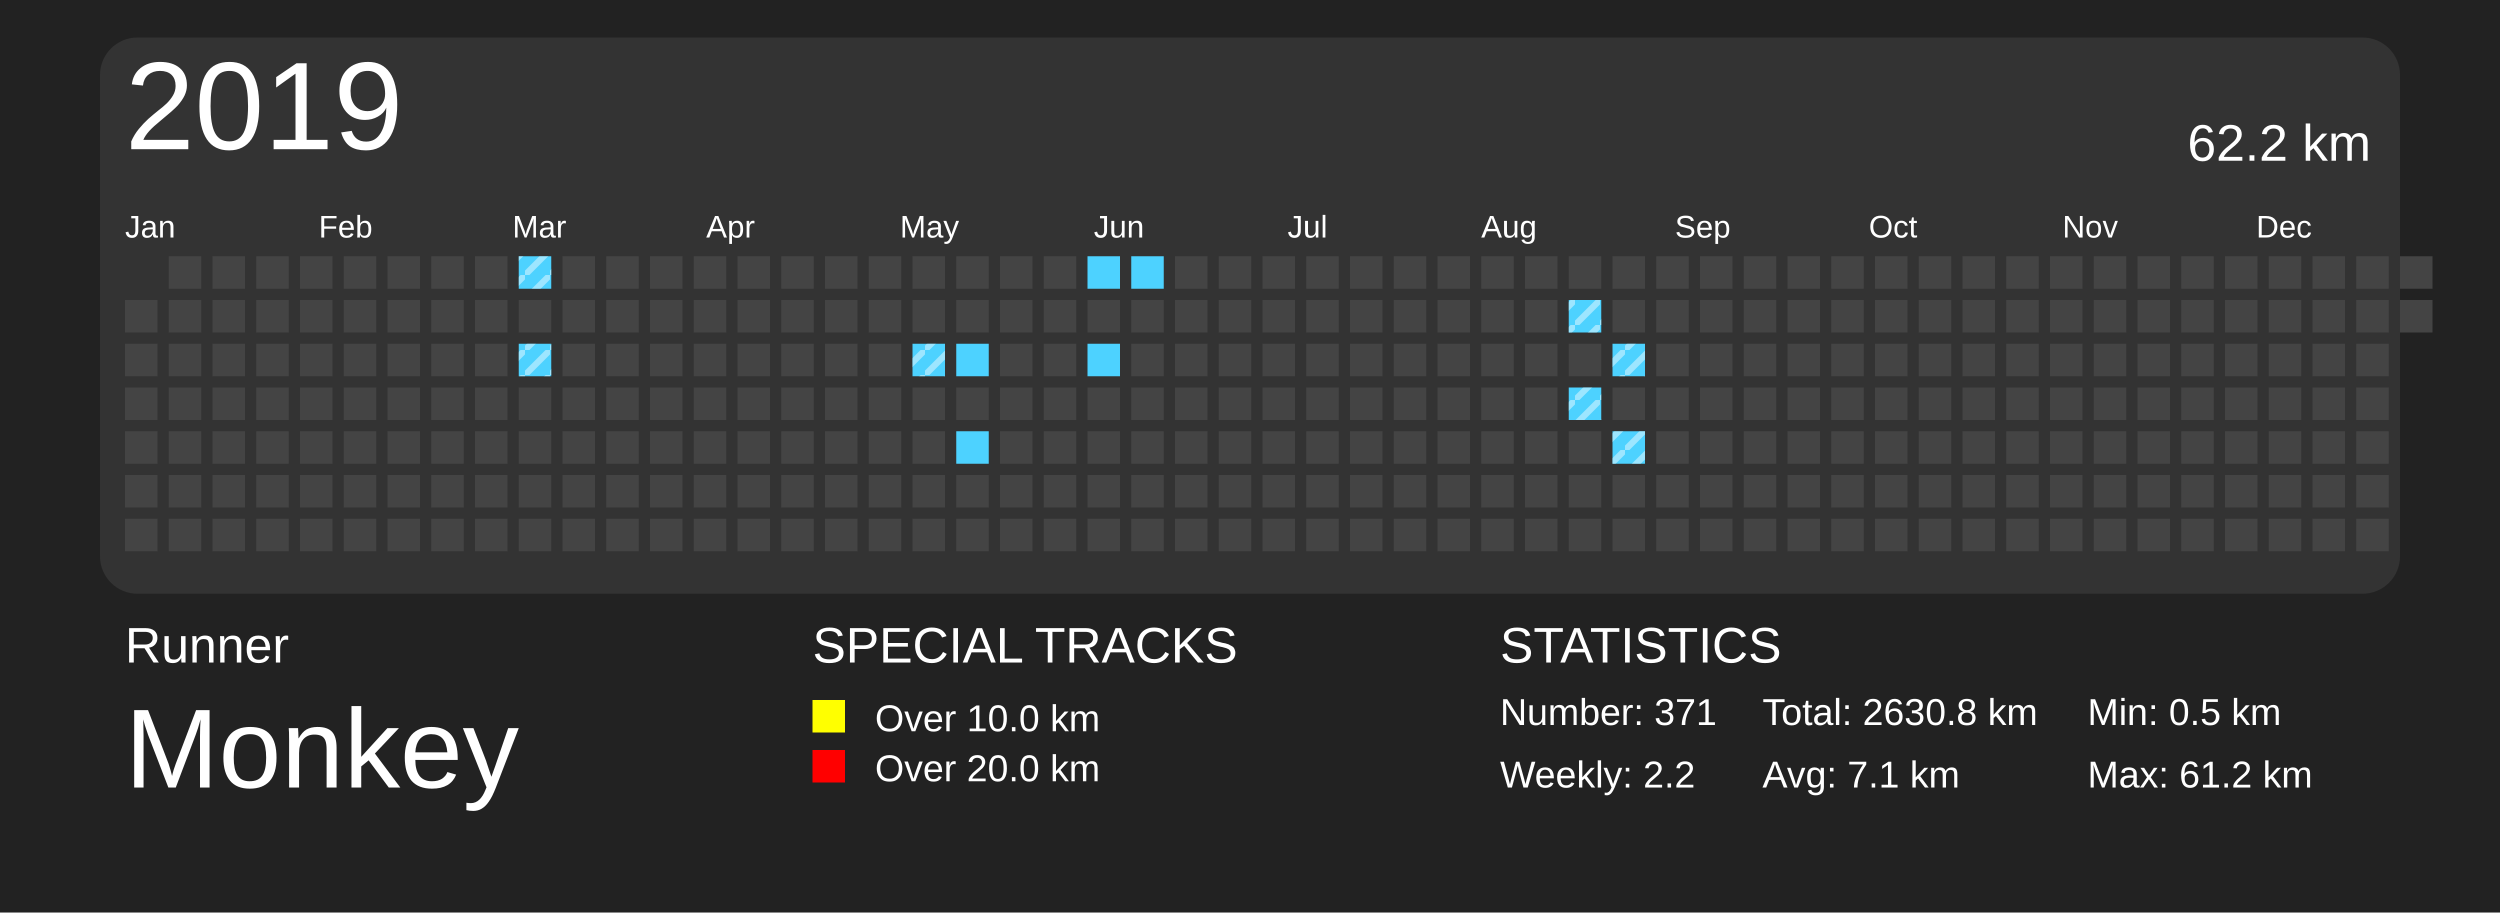
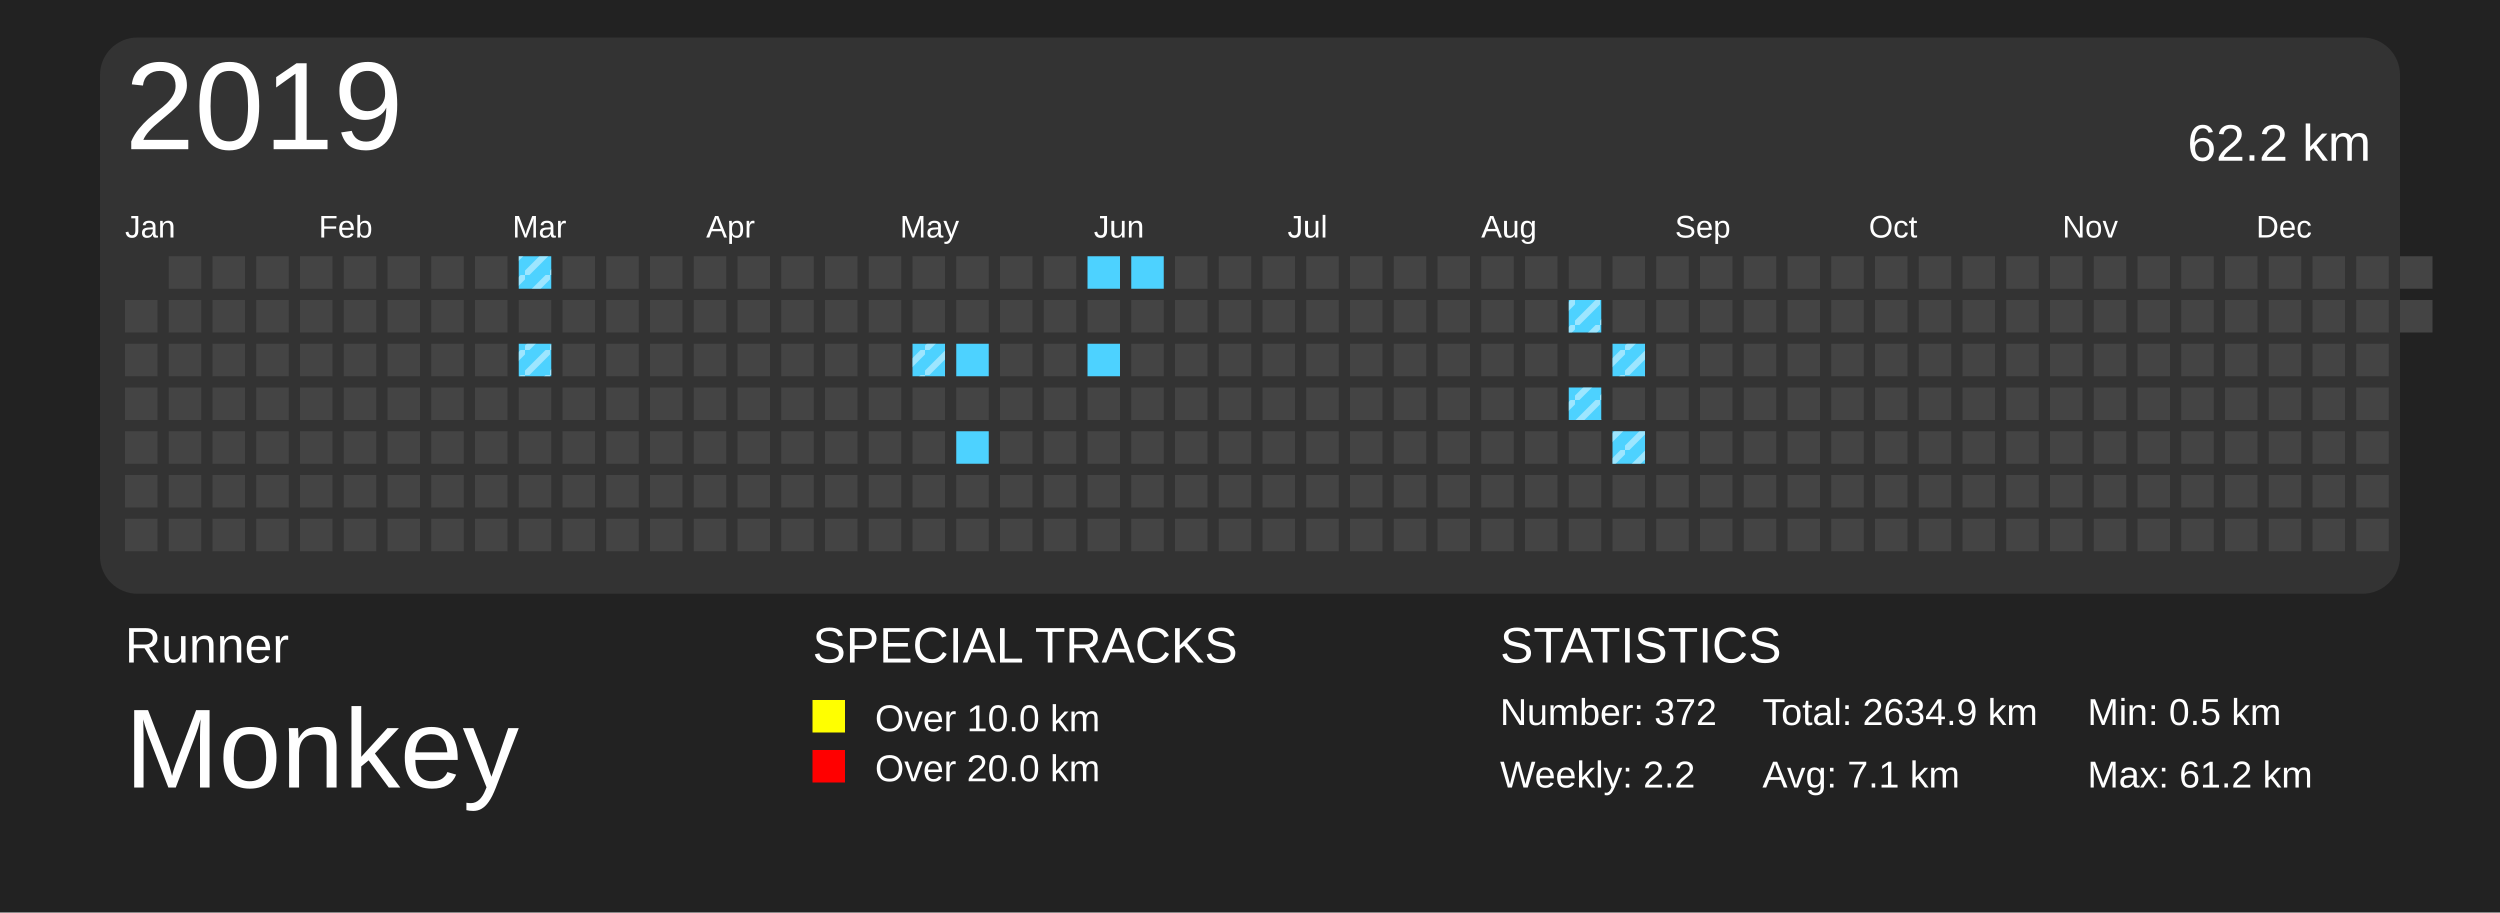
<svg xmlns="http://www.w3.org/2000/svg" baseProfile="full" height="73mm" version="1.1" viewBox="0,0,200,73" width="200mm">
  <defs>
    <pattern height="2" id="indoor-stripe" patternUnits="userSpaceOnUse" width="2">
      <line stroke="white" stroke-opacity="0.45" stroke-width="0.5" x1="0" x2="2" y1="2" y2="0" />
    </pattern>
  </defs>
  <rect fill="#222222" height="73" width="200" x="0" y="0" />
  <text fill="#FFFFFF" style="font-size:4px; font-family:Arial" x="10" y="53">Runner</text>
  <text fill="#FFFFFF" style="font-size:9px; font-family:Arial" x="10" y="63">Monkey</text>
  <text fill="#FFFFFF" style="font-size:4px; font-family:Arial" x="65" y="53">SPECIAL TRACKS</text>
  <rect fill="yellow" height="2.6" width="2.6" x="65" y="56" />
  <text fill="#FFFFFF" style="font-size:3px; font-family:Arial" x="70" y="58.5">Over 10.0 km</text>
  <rect fill="red" height="2.6" width="2.6" x="65" y="60" />
  <text fill="#FFFFFF" style="font-size:3px; font-family:Arial" x="70" y="62.5">Over 20.0 km</text>
  <text fill="#FFFFFF" style="font-size:4px; font-family:Arial" x="120" y="53">STATISTICS</text>
-   <text fill="#FFFFFF" style="font-size:3px; font-family:Arial" x="120" y="58">Number: 371</text>
+   <text fill="#FFFFFF" style="font-size:3px; font-family:Arial" x="120" y="58">Number: 372</text>
  <text fill="#FFFFFF" style="font-size:3px; font-family:Arial" x="120" y="63">Weekly: 2.2</text>
-   <text fill="#FFFFFF" style="font-size:3px; font-family:Arial" x="141" y="58">Total: 2630.8 km</text>
+   <text fill="#FFFFFF" style="font-size:3px; font-family:Arial" x="141" y="58">Total: 2634.9 km</text>
  <text fill="#FFFFFF" style="font-size:3px; font-family:Arial" x="141" y="63">Avg: 7.1 km</text>
  <text fill="#FFFFFF" style="font-size:3px; font-family:Arial" x="167" y="58">Min: 0.5 km</text>
  <text fill="#FFFFFF" style="font-size:3px; font-family:Arial" x="167" y="63">Max: 61.2 km</text>
  <rect fill="#333" height="44.5" rx="3" ry="3" width="184" x="8" y="3" />
  <text dominant-baseline="hanging" fill="#FFFFFF" style="font-size:10.0px; font-family:Arial;" x="10" y="5">2019</text>
  <text dominant-baseline="hanging" fill="#FFFFFF" style="font-size:4.125px; font-family:Arial;" x="175" y="10">62.2 km</text>
  <text fill="#FFFFFF" style="font-size:2.5px; font-family:Arial" x="10.0" y="19">Jan</text>
  <text fill="#FFFFFF" style="font-size:2.5px; font-family:Arial" x="25.5" y="19">Feb</text>
  <text fill="#FFFFFF" style="font-size:2.5px; font-family:Arial" x="41.0" y="19">Mar</text>
  <text fill="#FFFFFF" style="font-size:2.5px; font-family:Arial" x="56.5" y="19">Apr</text>
  <text fill="#FFFFFF" style="font-size:2.5px; font-family:Arial" x="72.0" y="19">May</text>
  <text fill="#FFFFFF" style="font-size:2.5px; font-family:Arial" x="87.5" y="19">Jun</text>
  <text fill="#FFFFFF" style="font-size:2.5px; font-family:Arial" x="103.0" y="19">Jul</text>
  <text fill="#FFFFFF" style="font-size:2.5px; font-family:Arial" x="118.5" y="19">Aug</text>
  <text fill="#FFFFFF" style="font-size:2.5px; font-family:Arial" x="134.0" y="19">Sep</text>
  <text fill="#FFFFFF" style="font-size:2.5px; font-family:Arial" x="149.5" y="19">Oct</text>
  <text fill="#FFFFFF" style="font-size:2.5px; font-family:Arial" x="165.0" y="19">Nov</text>
  <text fill="#FFFFFF" style="font-size:2.5px; font-family:Arial" x="180.5" y="19">Dec</text>
  <rect fill="#444444" height="2.6" width="2.6" x="10.0" y="24.0" />
  <rect fill="#444444" height="2.6" width="2.6" x="10.0" y="27.5" />
  <rect fill="#444444" height="2.6" width="2.6" x="10.0" y="31.0" />
  <rect fill="#444444" height="2.6" width="2.6" x="10.0" y="34.5" />
  <rect fill="#444444" height="2.6" width="2.6" x="10.0" y="38.0" />
  <rect fill="#444444" height="2.6" width="2.6" x="10.0" y="41.5" />
  <rect fill="#444444" height="2.6" width="2.6" x="13.5" y="20.5" />
  <rect fill="#444444" height="2.6" width="2.6" x="13.5" y="24.0" />
  <rect fill="#444444" height="2.6" width="2.6" x="13.5" y="27.5" />
  <rect fill="#444444" height="2.6" width="2.6" x="13.5" y="31.0" />
  <rect fill="#444444" height="2.6" width="2.6" x="13.5" y="34.5" />
  <rect fill="#444444" height="2.6" width="2.6" x="13.5" y="38.0" />
  <rect fill="#444444" height="2.6" width="2.6" x="13.5" y="41.5" />
  <rect fill="#444444" height="2.6" width="2.6" x="17.0" y="20.5" />
  <rect fill="#444444" height="2.6" width="2.6" x="17.0" y="24.0" />
  <rect fill="#444444" height="2.6" width="2.6" x="17.0" y="27.5" />
  <rect fill="#444444" height="2.6" width="2.6" x="17.0" y="31.0" />
  <rect fill="#444444" height="2.6" width="2.6" x="17.0" y="34.5" />
  <rect fill="#444444" height="2.6" width="2.6" x="17.0" y="38.0" />
  <rect fill="#444444" height="2.6" width="2.6" x="17.0" y="41.5" />
  <rect fill="#444444" height="2.6" width="2.6" x="20.5" y="20.5" />
  <rect fill="#444444" height="2.6" width="2.6" x="20.5" y="24.0" />
  <rect fill="#444444" height="2.6" width="2.6" x="20.5" y="27.5" />
  <rect fill="#444444" height="2.6" width="2.6" x="20.5" y="31.0" />
  <rect fill="#444444" height="2.6" width="2.6" x="20.5" y="34.5" />
  <rect fill="#444444" height="2.6" width="2.6" x="20.5" y="38.0" />
  <rect fill="#444444" height="2.6" width="2.6" x="20.5" y="41.5" />
  <rect fill="#444444" height="2.6" width="2.6" x="24.0" y="20.5" />
  <rect fill="#444444" height="2.6" width="2.6" x="24.0" y="24.0" />
  <rect fill="#444444" height="2.6" width="2.6" x="24.0" y="27.5" />
  <rect fill="#444444" height="2.6" width="2.6" x="24.0" y="31.0" />
  <rect fill="#444444" height="2.6" width="2.6" x="24.0" y="34.5" />
  <rect fill="#444444" height="2.6" width="2.6" x="24.0" y="38.0" />
  <rect fill="#444444" height="2.6" width="2.6" x="24.0" y="41.5" />
  <rect fill="#444444" height="2.6" width="2.6" x="27.5" y="20.5" />
  <rect fill="#444444" height="2.6" width="2.6" x="27.5" y="24.0" />
  <rect fill="#444444" height="2.6" width="2.6" x="27.5" y="27.5" />
  <rect fill="#444444" height="2.6" width="2.6" x="27.5" y="31.0" />
  <rect fill="#444444" height="2.6" width="2.6" x="27.5" y="34.5" />
  <rect fill="#444444" height="2.6" width="2.6" x="27.5" y="38.0" />
  <rect fill="#444444" height="2.6" width="2.6" x="27.5" y="41.5" />
  <rect fill="#444444" height="2.6" width="2.6" x="31.0" y="20.5" />
  <rect fill="#444444" height="2.6" width="2.6" x="31.0" y="24.0" />
  <rect fill="#444444" height="2.6" width="2.6" x="31.0" y="27.5" />
  <rect fill="#444444" height="2.6" width="2.6" x="31.0" y="31.0" />
  <rect fill="#444444" height="2.6" width="2.6" x="31.0" y="34.5" />
  <rect fill="#444444" height="2.6" width="2.6" x="31.0" y="38.0" />
  <rect fill="#444444" height="2.6" width="2.6" x="31.0" y="41.5" />
  <rect fill="#444444" height="2.6" width="2.6" x="34.5" y="20.5" />
  <rect fill="#444444" height="2.6" width="2.6" x="34.5" y="24.0" />
  <rect fill="#444444" height="2.6" width="2.6" x="34.5" y="27.5" />
  <rect fill="#444444" height="2.6" width="2.6" x="34.5" y="31.0" />
  <rect fill="#444444" height="2.6" width="2.6" x="34.5" y="34.5" />
  <rect fill="#444444" height="2.6" width="2.6" x="34.5" y="38.0" />
  <rect fill="#444444" height="2.6" width="2.6" x="34.5" y="41.5" />
  <rect fill="#444444" height="2.6" width="2.6" x="38.0" y="20.5" />
  <rect fill="#444444" height="2.6" width="2.6" x="38.0" y="24.0" />
  <rect fill="#444444" height="2.6" width="2.6" x="38.0" y="27.5" />
  <rect fill="#444444" height="2.6" width="2.6" x="38.0" y="31.0" />
  <rect fill="#444444" height="2.6" width="2.6" x="38.0" y="34.5" />
  <rect fill="#444444" height="2.6" width="2.6" x="38.0" y="38.0" />
  <rect fill="#444444" height="2.6" width="2.6" x="38.0" y="41.5" />
  <rect fill="#4DD2FF" height="2.6" width="2.6" x="41.5" y="20.5" />
  <rect fill="url(#indoor-stripe)" height="2.6" style="pointer-events: none;" width="2.6" x="41.5" y="20.5" />
  <rect fill="#444444" height="2.6" width="2.6" x="41.5" y="24.0" />
  <rect fill="#4DD2FF" height="2.6" width="2.6" x="41.5" y="27.5" />
  <rect fill="url(#indoor-stripe)" height="2.6" style="pointer-events: none;" width="2.6" x="41.5" y="27.5" />
  <rect fill="#444444" height="2.6" width="2.6" x="41.5" y="31.0" />
  <rect fill="#444444" height="2.6" width="2.6" x="41.5" y="34.5" />
  <rect fill="#444444" height="2.6" width="2.6" x="41.5" y="38.0" />
  <rect fill="#444444" height="2.6" width="2.6" x="41.5" y="41.5" />
  <rect fill="#444444" height="2.6" width="2.6" x="45.0" y="20.5" />
  <rect fill="#444444" height="2.6" width="2.6" x="45.0" y="24.0" />
  <rect fill="#444444" height="2.6" width="2.6" x="45.0" y="27.5" />
  <rect fill="#444444" height="2.6" width="2.6" x="45.0" y="31.0" />
  <rect fill="#444444" height="2.6" width="2.6" x="45.0" y="34.5" />
  <rect fill="#444444" height="2.6" width="2.6" x="45.0" y="38.0" />
  <rect fill="#444444" height="2.6" width="2.6" x="45.0" y="41.5" />
  <rect fill="#444444" height="2.6" width="2.6" x="48.5" y="20.5" />
  <rect fill="#444444" height="2.6" width="2.6" x="48.5" y="24.0" />
  <rect fill="#444444" height="2.6" width="2.6" x="48.5" y="27.5" />
  <rect fill="#444444" height="2.6" width="2.6" x="48.5" y="31.0" />
  <rect fill="#444444" height="2.6" width="2.6" x="48.5" y="34.5" />
  <rect fill="#444444" height="2.6" width="2.6" x="48.5" y="38.0" />
  <rect fill="#444444" height="2.6" width="2.6" x="48.5" y="41.5" />
  <rect fill="#444444" height="2.6" width="2.6" x="52.0" y="20.5" />
  <rect fill="#444444" height="2.6" width="2.6" x="52.0" y="24.0" />
  <rect fill="#444444" height="2.6" width="2.6" x="52.0" y="27.5" />
  <rect fill="#444444" height="2.6" width="2.6" x="52.0" y="31.0" />
  <rect fill="#444444" height="2.6" width="2.6" x="52.0" y="34.5" />
  <rect fill="#444444" height="2.6" width="2.6" x="52.0" y="38.0" />
  <rect fill="#444444" height="2.6" width="2.6" x="52.0" y="41.5" />
  <rect fill="#444444" height="2.6" width="2.6" x="55.5" y="20.5" />
  <rect fill="#444444" height="2.6" width="2.6" x="55.5" y="24.0" />
  <rect fill="#444444" height="2.6" width="2.6" x="55.5" y="27.5" />
  <rect fill="#444444" height="2.6" width="2.6" x="55.5" y="31.0" />
  <rect fill="#444444" height="2.6" width="2.6" x="55.5" y="34.5" />
  <rect fill="#444444" height="2.6" width="2.6" x="55.5" y="38.0" />
  <rect fill="#444444" height="2.6" width="2.6" x="55.5" y="41.5" />
  <rect fill="#444444" height="2.6" width="2.6" x="59.0" y="20.5" />
  <rect fill="#444444" height="2.6" width="2.6" x="59.0" y="24.0" />
  <rect fill="#444444" height="2.6" width="2.6" x="59.0" y="27.5" />
  <rect fill="#444444" height="2.6" width="2.6" x="59.0" y="31.0" />
  <rect fill="#444444" height="2.6" width="2.6" x="59.0" y="34.5" />
  <rect fill="#444444" height="2.6" width="2.6" x="59.0" y="38.0" />
  <rect fill="#444444" height="2.6" width="2.6" x="59.0" y="41.5" />
  <rect fill="#444444" height="2.6" width="2.6" x="62.5" y="20.5" />
  <rect fill="#444444" height="2.6" width="2.6" x="62.5" y="24.0" />
  <rect fill="#444444" height="2.6" width="2.6" x="62.5" y="27.5" />
  <rect fill="#444444" height="2.6" width="2.6" x="62.5" y="31.0" />
  <rect fill="#444444" height="2.6" width="2.6" x="62.5" y="34.5" />
  <rect fill="#444444" height="2.6" width="2.6" x="62.5" y="38.0" />
  <rect fill="#444444" height="2.6" width="2.6" x="62.5" y="41.5" />
  <rect fill="#444444" height="2.6" width="2.6" x="66.0" y="20.5" />
  <rect fill="#444444" height="2.6" width="2.6" x="66.0" y="24.0" />
  <rect fill="#444444" height="2.6" width="2.6" x="66.0" y="27.5" />
  <rect fill="#444444" height="2.6" width="2.6" x="66.0" y="31.0" />
  <rect fill="#444444" height="2.6" width="2.6" x="66.0" y="34.5" />
  <rect fill="#444444" height="2.6" width="2.6" x="66.0" y="38.0" />
  <rect fill="#444444" height="2.6" width="2.6" x="66.0" y="41.5" />
  <rect fill="#444444" height="2.6" width="2.6" x="69.5" y="20.5" />
  <rect fill="#444444" height="2.6" width="2.6" x="69.5" y="24.0" />
  <rect fill="#444444" height="2.6" width="2.6" x="69.5" y="27.5" />
  <rect fill="#444444" height="2.6" width="2.6" x="69.5" y="31.0" />
  <rect fill="#444444" height="2.6" width="2.6" x="69.5" y="34.5" />
  <rect fill="#444444" height="2.6" width="2.6" x="69.5" y="38.0" />
  <rect fill="#444444" height="2.6" width="2.6" x="69.5" y="41.5" />
  <rect fill="#444444" height="2.6" width="2.6" x="73.0" y="20.5" />
  <rect fill="#444444" height="2.6" width="2.6" x="73.0" y="24.0" />
  <rect fill="#4DD2FF" height="2.6" width="2.6" x="73.0" y="27.5" />
  <rect fill="url(#indoor-stripe)" height="2.6" style="pointer-events: none;" width="2.6" x="73.0" y="27.5" />
  <rect fill="#444444" height="2.6" width="2.6" x="73.0" y="31.0" />
  <rect fill="#444444" height="2.6" width="2.6" x="73.0" y="34.5" />
  <rect fill="#444444" height="2.6" width="2.6" x="73.0" y="38.0" />
  <rect fill="#444444" height="2.6" width="2.6" x="73.0" y="41.5" />
  <rect fill="#444444" height="2.6" width="2.6" x="76.5" y="20.5" />
  <rect fill="#444444" height="2.6" width="2.6" x="76.5" y="24.0" />
  <rect fill="#4DD2FF" height="2.6" width="2.6" x="76.5" y="27.5" />
  <rect fill="#444444" height="2.6" width="2.6" x="76.5" y="31.0" />
  <rect fill="#4DD2FF" height="2.6" width="2.6" x="76.5" y="34.5" />
  <rect fill="#444444" height="2.6" width="2.6" x="76.5" y="38.0" />
  <rect fill="#444444" height="2.6" width="2.6" x="76.5" y="41.5" />
  <rect fill="#444444" height="2.6" width="2.6" x="80.0" y="20.5" />
  <rect fill="#444444" height="2.6" width="2.6" x="80.0" y="24.0" />
  <rect fill="#444444" height="2.6" width="2.6" x="80.0" y="27.5" />
  <rect fill="#444444" height="2.6" width="2.6" x="80.0" y="31.0" />
  <rect fill="#444444" height="2.6" width="2.6" x="80.0" y="34.5" />
  <rect fill="#444444" height="2.6" width="2.6" x="80.0" y="38.0" />
  <rect fill="#444444" height="2.6" width="2.6" x="80.0" y="41.5" />
  <rect fill="#444444" height="2.6" width="2.6" x="83.5" y="20.5" />
  <rect fill="#444444" height="2.6" width="2.6" x="83.5" y="24.0" />
  <rect fill="#444444" height="2.6" width="2.6" x="83.5" y="27.5" />
  <rect fill="#444444" height="2.6" width="2.6" x="83.5" y="31.0" />
  <rect fill="#444444" height="2.6" width="2.6" x="83.5" y="34.5" />
  <rect fill="#444444" height="2.6" width="2.6" x="83.5" y="38.0" />
  <rect fill="#444444" height="2.6" width="2.6" x="83.5" y="41.5" />
  <rect fill="#4DD2FF" height="2.6" width="2.6" x="87.0" y="20.5" />
  <rect fill="#444444" height="2.6" width="2.6" x="87.0" y="24.0" />
  <rect fill="#4DD2FF" height="2.6" width="2.6" x="87.0" y="27.5" />
  <rect fill="#444444" height="2.6" width="2.6" x="87.0" y="31.0" />
  <rect fill="#444444" height="2.6" width="2.6" x="87.0" y="34.5" />
  <rect fill="#444444" height="2.6" width="2.6" x="87.0" y="38.0" />
  <rect fill="#444444" height="2.6" width="2.6" x="87.0" y="41.5" />
  <rect fill="#4DD2FF" height="2.6" width="2.6" x="90.5" y="20.5" />
  <rect fill="#444444" height="2.6" width="2.6" x="90.5" y="24.0" />
  <rect fill="#444444" height="2.6" width="2.6" x="90.5" y="27.5" />
  <rect fill="#444444" height="2.6" width="2.6" x="90.5" y="31.0" />
  <rect fill="#444444" height="2.6" width="2.6" x="90.5" y="34.5" />
  <rect fill="#444444" height="2.6" width="2.6" x="90.5" y="38.0" />
  <rect fill="#444444" height="2.6" width="2.6" x="90.5" y="41.5" />
  <rect fill="#444444" height="2.6" width="2.6" x="94.0" y="20.5" />
  <rect fill="#444444" height="2.6" width="2.6" x="94.0" y="24.0" />
  <rect fill="#444444" height="2.6" width="2.6" x="94.0" y="27.5" />
  <rect fill="#444444" height="2.6" width="2.6" x="94.0" y="31.0" />
  <rect fill="#444444" height="2.6" width="2.6" x="94.0" y="34.5" />
  <rect fill="#444444" height="2.6" width="2.6" x="94.0" y="38.0" />
  <rect fill="#444444" height="2.6" width="2.6" x="94.0" y="41.5" />
  <rect fill="#444444" height="2.6" width="2.6" x="97.5" y="20.5" />
  <rect fill="#444444" height="2.6" width="2.6" x="97.5" y="24.0" />
  <rect fill="#444444" height="2.6" width="2.6" x="97.5" y="27.5" />
  <rect fill="#444444" height="2.6" width="2.6" x="97.5" y="31.0" />
  <rect fill="#444444" height="2.6" width="2.6" x="97.5" y="34.5" />
  <rect fill="#444444" height="2.6" width="2.6" x="97.5" y="38.0" />
  <rect fill="#444444" height="2.6" width="2.6" x="97.5" y="41.5" />
  <rect fill="#444444" height="2.6" width="2.6" x="101.0" y="20.5" />
  <rect fill="#444444" height="2.6" width="2.6" x="101.0" y="24.0" />
  <rect fill="#444444" height="2.6" width="2.6" x="101.0" y="27.5" />
  <rect fill="#444444" height="2.6" width="2.6" x="101.0" y="31.0" />
  <rect fill="#444444" height="2.6" width="2.6" x="101.0" y="34.5" />
  <rect fill="#444444" height="2.6" width="2.6" x="101.0" y="38.0" />
  <rect fill="#444444" height="2.6" width="2.6" x="101.0" y="41.5" />
  <rect fill="#444444" height="2.6" width="2.6" x="104.5" y="20.5" />
  <rect fill="#444444" height="2.6" width="2.6" x="104.5" y="24.0" />
  <rect fill="#444444" height="2.6" width="2.6" x="104.5" y="27.5" />
  <rect fill="#444444" height="2.6" width="2.6" x="104.5" y="31.0" />
  <rect fill="#444444" height="2.6" width="2.6" x="104.5" y="34.5" />
  <rect fill="#444444" height="2.6" width="2.6" x="104.5" y="38.0" />
  <rect fill="#444444" height="2.6" width="2.6" x="104.5" y="41.5" />
  <rect fill="#444444" height="2.6" width="2.6" x="108.0" y="20.5" />
  <rect fill="#444444" height="2.6" width="2.6" x="108.0" y="24.0" />
  <rect fill="#444444" height="2.6" width="2.6" x="108.0" y="27.5" />
  <rect fill="#444444" height="2.6" width="2.6" x="108.0" y="31.0" />
  <rect fill="#444444" height="2.6" width="2.6" x="108.0" y="34.5" />
  <rect fill="#444444" height="2.6" width="2.6" x="108.0" y="38.0" />
  <rect fill="#444444" height="2.6" width="2.6" x="108.0" y="41.5" />
  <rect fill="#444444" height="2.6" width="2.6" x="111.5" y="20.5" />
  <rect fill="#444444" height="2.6" width="2.6" x="111.5" y="24.0" />
  <rect fill="#444444" height="2.6" width="2.6" x="111.5" y="27.5" />
  <rect fill="#444444" height="2.6" width="2.6" x="111.5" y="31.0" />
  <rect fill="#444444" height="2.6" width="2.6" x="111.5" y="34.5" />
  <rect fill="#444444" height="2.6" width="2.6" x="111.5" y="38.0" />
  <rect fill="#444444" height="2.6" width="2.6" x="111.5" y="41.5" />
  <rect fill="#444444" height="2.6" width="2.6" x="115.0" y="20.5" />
  <rect fill="#444444" height="2.6" width="2.6" x="115.0" y="24.0" />
  <rect fill="#444444" height="2.6" width="2.6" x="115.0" y="27.5" />
  <rect fill="#444444" height="2.6" width="2.6" x="115.0" y="31.0" />
  <rect fill="#444444" height="2.6" width="2.6" x="115.0" y="34.5" />
  <rect fill="#444444" height="2.6" width="2.6" x="115.0" y="38.0" />
  <rect fill="#444444" height="2.6" width="2.6" x="115.0" y="41.5" />
  <rect fill="#444444" height="2.6" width="2.6" x="118.5" y="20.5" />
  <rect fill="#444444" height="2.6" width="2.6" x="118.5" y="24.0" />
  <rect fill="#444444" height="2.6" width="2.6" x="118.5" y="27.5" />
  <rect fill="#444444" height="2.6" width="2.6" x="118.5" y="31.0" />
  <rect fill="#444444" height="2.6" width="2.6" x="118.5" y="34.5" />
  <rect fill="#444444" height="2.6" width="2.6" x="118.5" y="38.0" />
  <rect fill="#444444" height="2.6" width="2.6" x="118.5" y="41.5" />
  <rect fill="#444444" height="2.6" width="2.6" x="122.0" y="20.5" />
  <rect fill="#444444" height="2.6" width="2.6" x="122.0" y="24.0" />
  <rect fill="#444444" height="2.6" width="2.6" x="122.0" y="27.5" />
  <rect fill="#444444" height="2.6" width="2.6" x="122.0" y="31.0" />
  <rect fill="#444444" height="2.6" width="2.6" x="122.0" y="34.5" />
  <rect fill="#444444" height="2.6" width="2.6" x="122.0" y="38.0" />
  <rect fill="#444444" height="2.6" width="2.6" x="122.0" y="41.5" />
  <rect fill="#444444" height="2.6" width="2.6" x="125.5" y="20.5" />
  <rect fill="#4DD2FF" height="2.6" width="2.6" x="125.5" y="24.0" />
  <rect fill="url(#indoor-stripe)" height="2.6" style="pointer-events: none;" width="2.6" x="125.5" y="24.0" />
  <rect fill="#444444" height="2.6" width="2.6" x="125.5" y="27.5" />
  <rect fill="#4DD2FF" height="2.6" width="2.6" x="125.5" y="31.0" />
  <rect fill="url(#indoor-stripe)" height="2.6" style="pointer-events: none;" width="2.6" x="125.5" y="31.0" />
  <rect fill="#444444" height="2.6" width="2.6" x="125.5" y="34.5" />
  <rect fill="#444444" height="2.6" width="2.6" x="125.5" y="38.0" />
  <rect fill="#444444" height="2.6" width="2.6" x="125.5" y="41.5" />
  <rect fill="#444444" height="2.6" width="2.6" x="129.0" y="20.5" />
  <rect fill="#444444" height="2.6" width="2.6" x="129.0" y="24.0" />
  <rect fill="#4DD2FF" height="2.6" width="2.6" x="129.0" y="27.5" />
  <rect fill="url(#indoor-stripe)" height="2.6" style="pointer-events: none;" width="2.6" x="129.0" y="27.5" />
  <rect fill="#444444" height="2.6" width="2.6" x="129.0" y="31.0" />
  <rect fill="#4DD2FF" height="2.6" width="2.6" x="129.0" y="34.5" />
  <rect fill="url(#indoor-stripe)" height="2.6" style="pointer-events: none;" width="2.6" x="129.0" y="34.5" />
  <rect fill="#444444" height="2.6" width="2.6" x="129.0" y="38.0" />
  <rect fill="#444444" height="2.6" width="2.6" x="129.0" y="41.5" />
  <rect fill="#444444" height="2.6" width="2.6" x="132.5" y="20.5" />
  <rect fill="#444444" height="2.6" width="2.6" x="132.5" y="24.0" />
  <rect fill="#444444" height="2.6" width="2.6" x="132.5" y="27.5" />
  <rect fill="#444444" height="2.6" width="2.6" x="132.5" y="31.0" />
  <rect fill="#444444" height="2.6" width="2.6" x="132.5" y="34.5" />
  <rect fill="#444444" height="2.6" width="2.6" x="132.5" y="38.0" />
  <rect fill="#444444" height="2.6" width="2.6" x="132.5" y="41.5" />
  <rect fill="#444444" height="2.6" width="2.6" x="136.0" y="20.5" />
  <rect fill="#444444" height="2.6" width="2.6" x="136.0" y="24.0" />
  <rect fill="#444444" height="2.6" width="2.6" x="136.0" y="27.5" />
  <rect fill="#444444" height="2.6" width="2.6" x="136.0" y="31.0" />
  <rect fill="#444444" height="2.6" width="2.6" x="136.0" y="34.5" />
  <rect fill="#444444" height="2.6" width="2.6" x="136.0" y="38.0" />
  <rect fill="#444444" height="2.6" width="2.6" x="136.0" y="41.5" />
  <rect fill="#444444" height="2.6" width="2.6" x="139.5" y="20.5" />
  <rect fill="#444444" height="2.6" width="2.6" x="139.5" y="24.0" />
  <rect fill="#444444" height="2.6" width="2.6" x="139.5" y="27.5" />
  <rect fill="#444444" height="2.6" width="2.6" x="139.5" y="31.0" />
  <rect fill="#444444" height="2.6" width="2.6" x="139.5" y="34.5" />
  <rect fill="#444444" height="2.6" width="2.6" x="139.5" y="38.0" />
  <rect fill="#444444" height="2.6" width="2.6" x="139.5" y="41.5" />
  <rect fill="#444444" height="2.6" width="2.6" x="143.0" y="20.5" />
  <rect fill="#444444" height="2.6" width="2.6" x="143.0" y="24.0" />
  <rect fill="#444444" height="2.6" width="2.6" x="143.0" y="27.5" />
  <rect fill="#444444" height="2.6" width="2.6" x="143.0" y="31.0" />
  <rect fill="#444444" height="2.6" width="2.6" x="143.0" y="34.5" />
  <rect fill="#444444" height="2.6" width="2.6" x="143.0" y="38.0" />
  <rect fill="#444444" height="2.6" width="2.6" x="143.0" y="41.5" />
  <rect fill="#444444" height="2.6" width="2.6" x="146.5" y="20.5" />
  <rect fill="#444444" height="2.6" width="2.6" x="146.5" y="24.0" />
  <rect fill="#444444" height="2.6" width="2.6" x="146.5" y="27.5" />
  <rect fill="#444444" height="2.6" width="2.6" x="146.5" y="31.0" />
  <rect fill="#444444" height="2.6" width="2.6" x="146.5" y="34.5" />
  <rect fill="#444444" height="2.6" width="2.6" x="146.5" y="38.0" />
  <rect fill="#444444" height="2.6" width="2.6" x="146.5" y="41.5" />
  <rect fill="#444444" height="2.6" width="2.6" x="150.0" y="20.5" />
  <rect fill="#444444" height="2.6" width="2.6" x="150.0" y="24.0" />
  <rect fill="#444444" height="2.6" width="2.6" x="150.0" y="27.5" />
  <rect fill="#444444" height="2.6" width="2.6" x="150.0" y="31.0" />
  <rect fill="#444444" height="2.6" width="2.6" x="150.0" y="34.5" />
  <rect fill="#444444" height="2.6" width="2.6" x="150.0" y="38.0" />
  <rect fill="#444444" height="2.6" width="2.6" x="150.0" y="41.5" />
  <rect fill="#444444" height="2.6" width="2.6" x="153.5" y="20.5" />
  <rect fill="#444444" height="2.6" width="2.6" x="153.5" y="24.0" />
  <rect fill="#444444" height="2.6" width="2.6" x="153.5" y="27.5" />
  <rect fill="#444444" height="2.6" width="2.6" x="153.5" y="31.0" />
  <rect fill="#444444" height="2.6" width="2.6" x="153.5" y="34.5" />
  <rect fill="#444444" height="2.6" width="2.6" x="153.5" y="38.0" />
  <rect fill="#444444" height="2.6" width="2.6" x="153.5" y="41.5" />
  <rect fill="#444444" height="2.6" width="2.6" x="157.0" y="20.5" />
  <rect fill="#444444" height="2.6" width="2.6" x="157.0" y="24.0" />
  <rect fill="#444444" height="2.6" width="2.6" x="157.0" y="27.5" />
  <rect fill="#444444" height="2.6" width="2.6" x="157.0" y="31.0" />
  <rect fill="#444444" height="2.6" width="2.6" x="157.0" y="34.5" />
  <rect fill="#444444" height="2.6" width="2.6" x="157.0" y="38.0" />
  <rect fill="#444444" height="2.6" width="2.6" x="157.0" y="41.5" />
  <rect fill="#444444" height="2.6" width="2.6" x="160.5" y="20.5" />
  <rect fill="#444444" height="2.6" width="2.6" x="160.5" y="24.0" />
  <rect fill="#444444" height="2.6" width="2.6" x="160.5" y="27.5" />
  <rect fill="#444444" height="2.6" width="2.6" x="160.5" y="31.0" />
  <rect fill="#444444" height="2.6" width="2.6" x="160.5" y="34.5" />
  <rect fill="#444444" height="2.6" width="2.6" x="160.5" y="38.0" />
  <rect fill="#444444" height="2.6" width="2.6" x="160.5" y="41.5" />
  <rect fill="#444444" height="2.6" width="2.6" x="164.0" y="20.5" />
  <rect fill="#444444" height="2.6" width="2.6" x="164.0" y="24.0" />
  <rect fill="#444444" height="2.6" width="2.6" x="164.0" y="27.5" />
  <rect fill="#444444" height="2.6" width="2.6" x="164.0" y="31.0" />
  <rect fill="#444444" height="2.6" width="2.6" x="164.0" y="34.5" />
  <rect fill="#444444" height="2.6" width="2.6" x="164.0" y="38.0" />
  <rect fill="#444444" height="2.6" width="2.6" x="164.0" y="41.5" />
  <rect fill="#444444" height="2.6" width="2.6" x="167.5" y="20.5" />
  <rect fill="#444444" height="2.6" width="2.6" x="167.5" y="24.0" />
  <rect fill="#444444" height="2.6" width="2.6" x="167.5" y="27.5" />
  <rect fill="#444444" height="2.6" width="2.6" x="167.5" y="31.0" />
  <rect fill="#444444" height="2.6" width="2.6" x="167.5" y="34.5" />
  <rect fill="#444444" height="2.6" width="2.6" x="167.5" y="38.0" />
  <rect fill="#444444" height="2.6" width="2.6" x="167.5" y="41.5" />
  <rect fill="#444444" height="2.6" width="2.6" x="171.0" y="20.5" />
  <rect fill="#444444" height="2.6" width="2.6" x="171.0" y="24.0" />
  <rect fill="#444444" height="2.6" width="2.6" x="171.0" y="27.5" />
  <rect fill="#444444" height="2.6" width="2.6" x="171.0" y="31.0" />
  <rect fill="#444444" height="2.6" width="2.6" x="171.0" y="34.5" />
  <rect fill="#444444" height="2.6" width="2.6" x="171.0" y="38.0" />
  <rect fill="#444444" height="2.6" width="2.6" x="171.0" y="41.5" />
  <rect fill="#444444" height="2.6" width="2.6" x="174.5" y="20.5" />
  <rect fill="#444444" height="2.6" width="2.6" x="174.5" y="24.0" />
  <rect fill="#444444" height="2.6" width="2.6" x="174.5" y="27.5" />
  <rect fill="#444444" height="2.6" width="2.6" x="174.5" y="31.0" />
  <rect fill="#444444" height="2.6" width="2.6" x="174.5" y="34.5" />
  <rect fill="#444444" height="2.6" width="2.6" x="174.5" y="38.0" />
  <rect fill="#444444" height="2.6" width="2.6" x="174.5" y="41.5" />
  <rect fill="#444444" height="2.6" width="2.6" x="178.0" y="20.5" />
  <rect fill="#444444" height="2.6" width="2.6" x="178.0" y="24.0" />
  <rect fill="#444444" height="2.6" width="2.6" x="178.0" y="27.5" />
  <rect fill="#444444" height="2.6" width="2.6" x="178.0" y="31.0" />
  <rect fill="#444444" height="2.6" width="2.6" x="178.0" y="34.5" />
  <rect fill="#444444" height="2.6" width="2.6" x="178.0" y="38.0" />
  <rect fill="#444444" height="2.6" width="2.6" x="178.0" y="41.5" />
  <rect fill="#444444" height="2.6" width="2.6" x="181.5" y="20.5" />
  <rect fill="#444444" height="2.6" width="2.6" x="181.5" y="24.0" />
  <rect fill="#444444" height="2.6" width="2.6" x="181.5" y="27.5" />
  <rect fill="#444444" height="2.6" width="2.6" x="181.5" y="31.0" />
  <rect fill="#444444" height="2.6" width="2.6" x="181.5" y="34.5" />
  <rect fill="#444444" height="2.6" width="2.6" x="181.5" y="38.0" />
  <rect fill="#444444" height="2.6" width="2.6" x="181.5" y="41.5" />
  <rect fill="#444444" height="2.6" width="2.6" x="185.0" y="20.5" />
  <rect fill="#444444" height="2.6" width="2.6" x="185.0" y="24.0" />
  <rect fill="#444444" height="2.6" width="2.6" x="185.0" y="27.5" />
  <rect fill="#444444" height="2.6" width="2.6" x="185.0" y="31.0" />
  <rect fill="#444444" height="2.6" width="2.6" x="185.0" y="34.5" />
  <rect fill="#444444" height="2.6" width="2.6" x="185.0" y="38.0" />
  <rect fill="#444444" height="2.6" width="2.6" x="185.0" y="41.5" />
  <rect fill="#444444" height="2.6" width="2.6" x="188.5" y="20.5" />
  <rect fill="#444444" height="2.6" width="2.6" x="188.5" y="24.0" />
  <rect fill="#444444" height="2.6" width="2.6" x="188.5" y="27.5" />
  <rect fill="#444444" height="2.6" width="2.6" x="188.5" y="31.0" />
  <rect fill="#444444" height="2.6" width="2.6" x="188.5" y="34.5" />
  <rect fill="#444444" height="2.6" width="2.6" x="188.5" y="38.0" />
  <rect fill="#444444" height="2.6" width="2.6" x="188.5" y="41.5" />
  <rect fill="#444444" height="2.6" width="2.6" x="192.0" y="20.5" />
  <rect fill="#444444" height="2.6" width="2.6" x="192.0" y="24.0" />
</svg>
